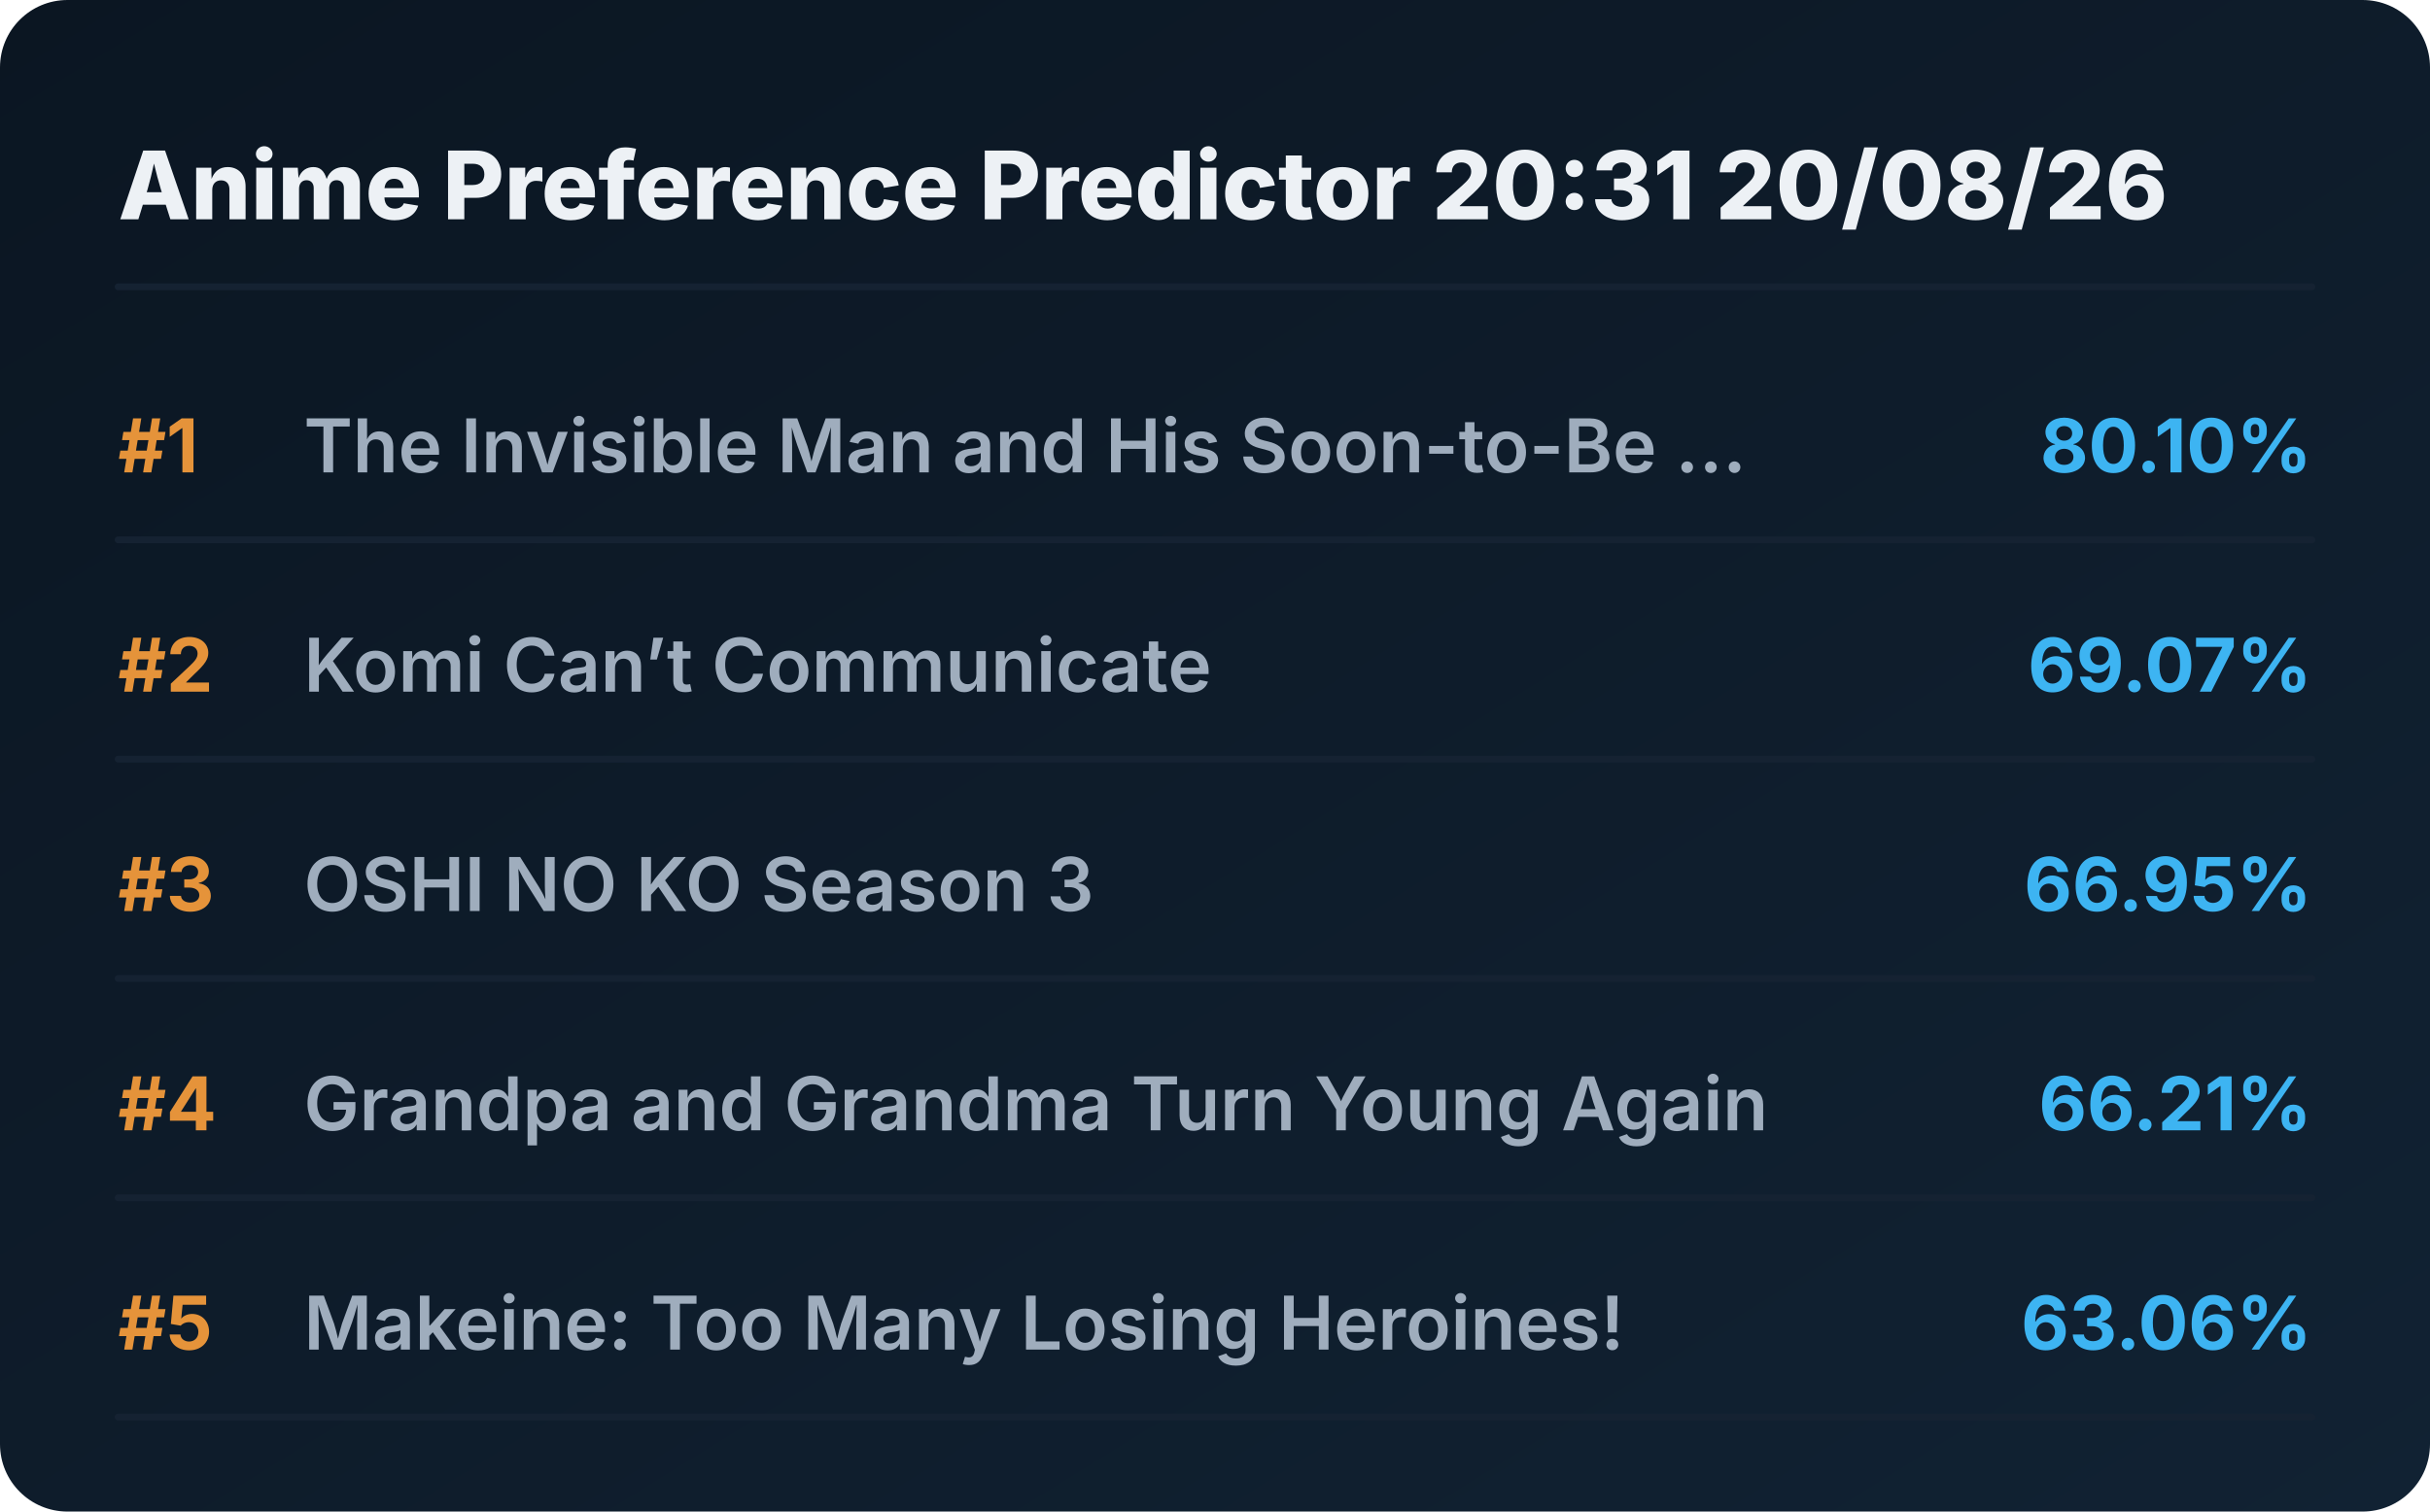
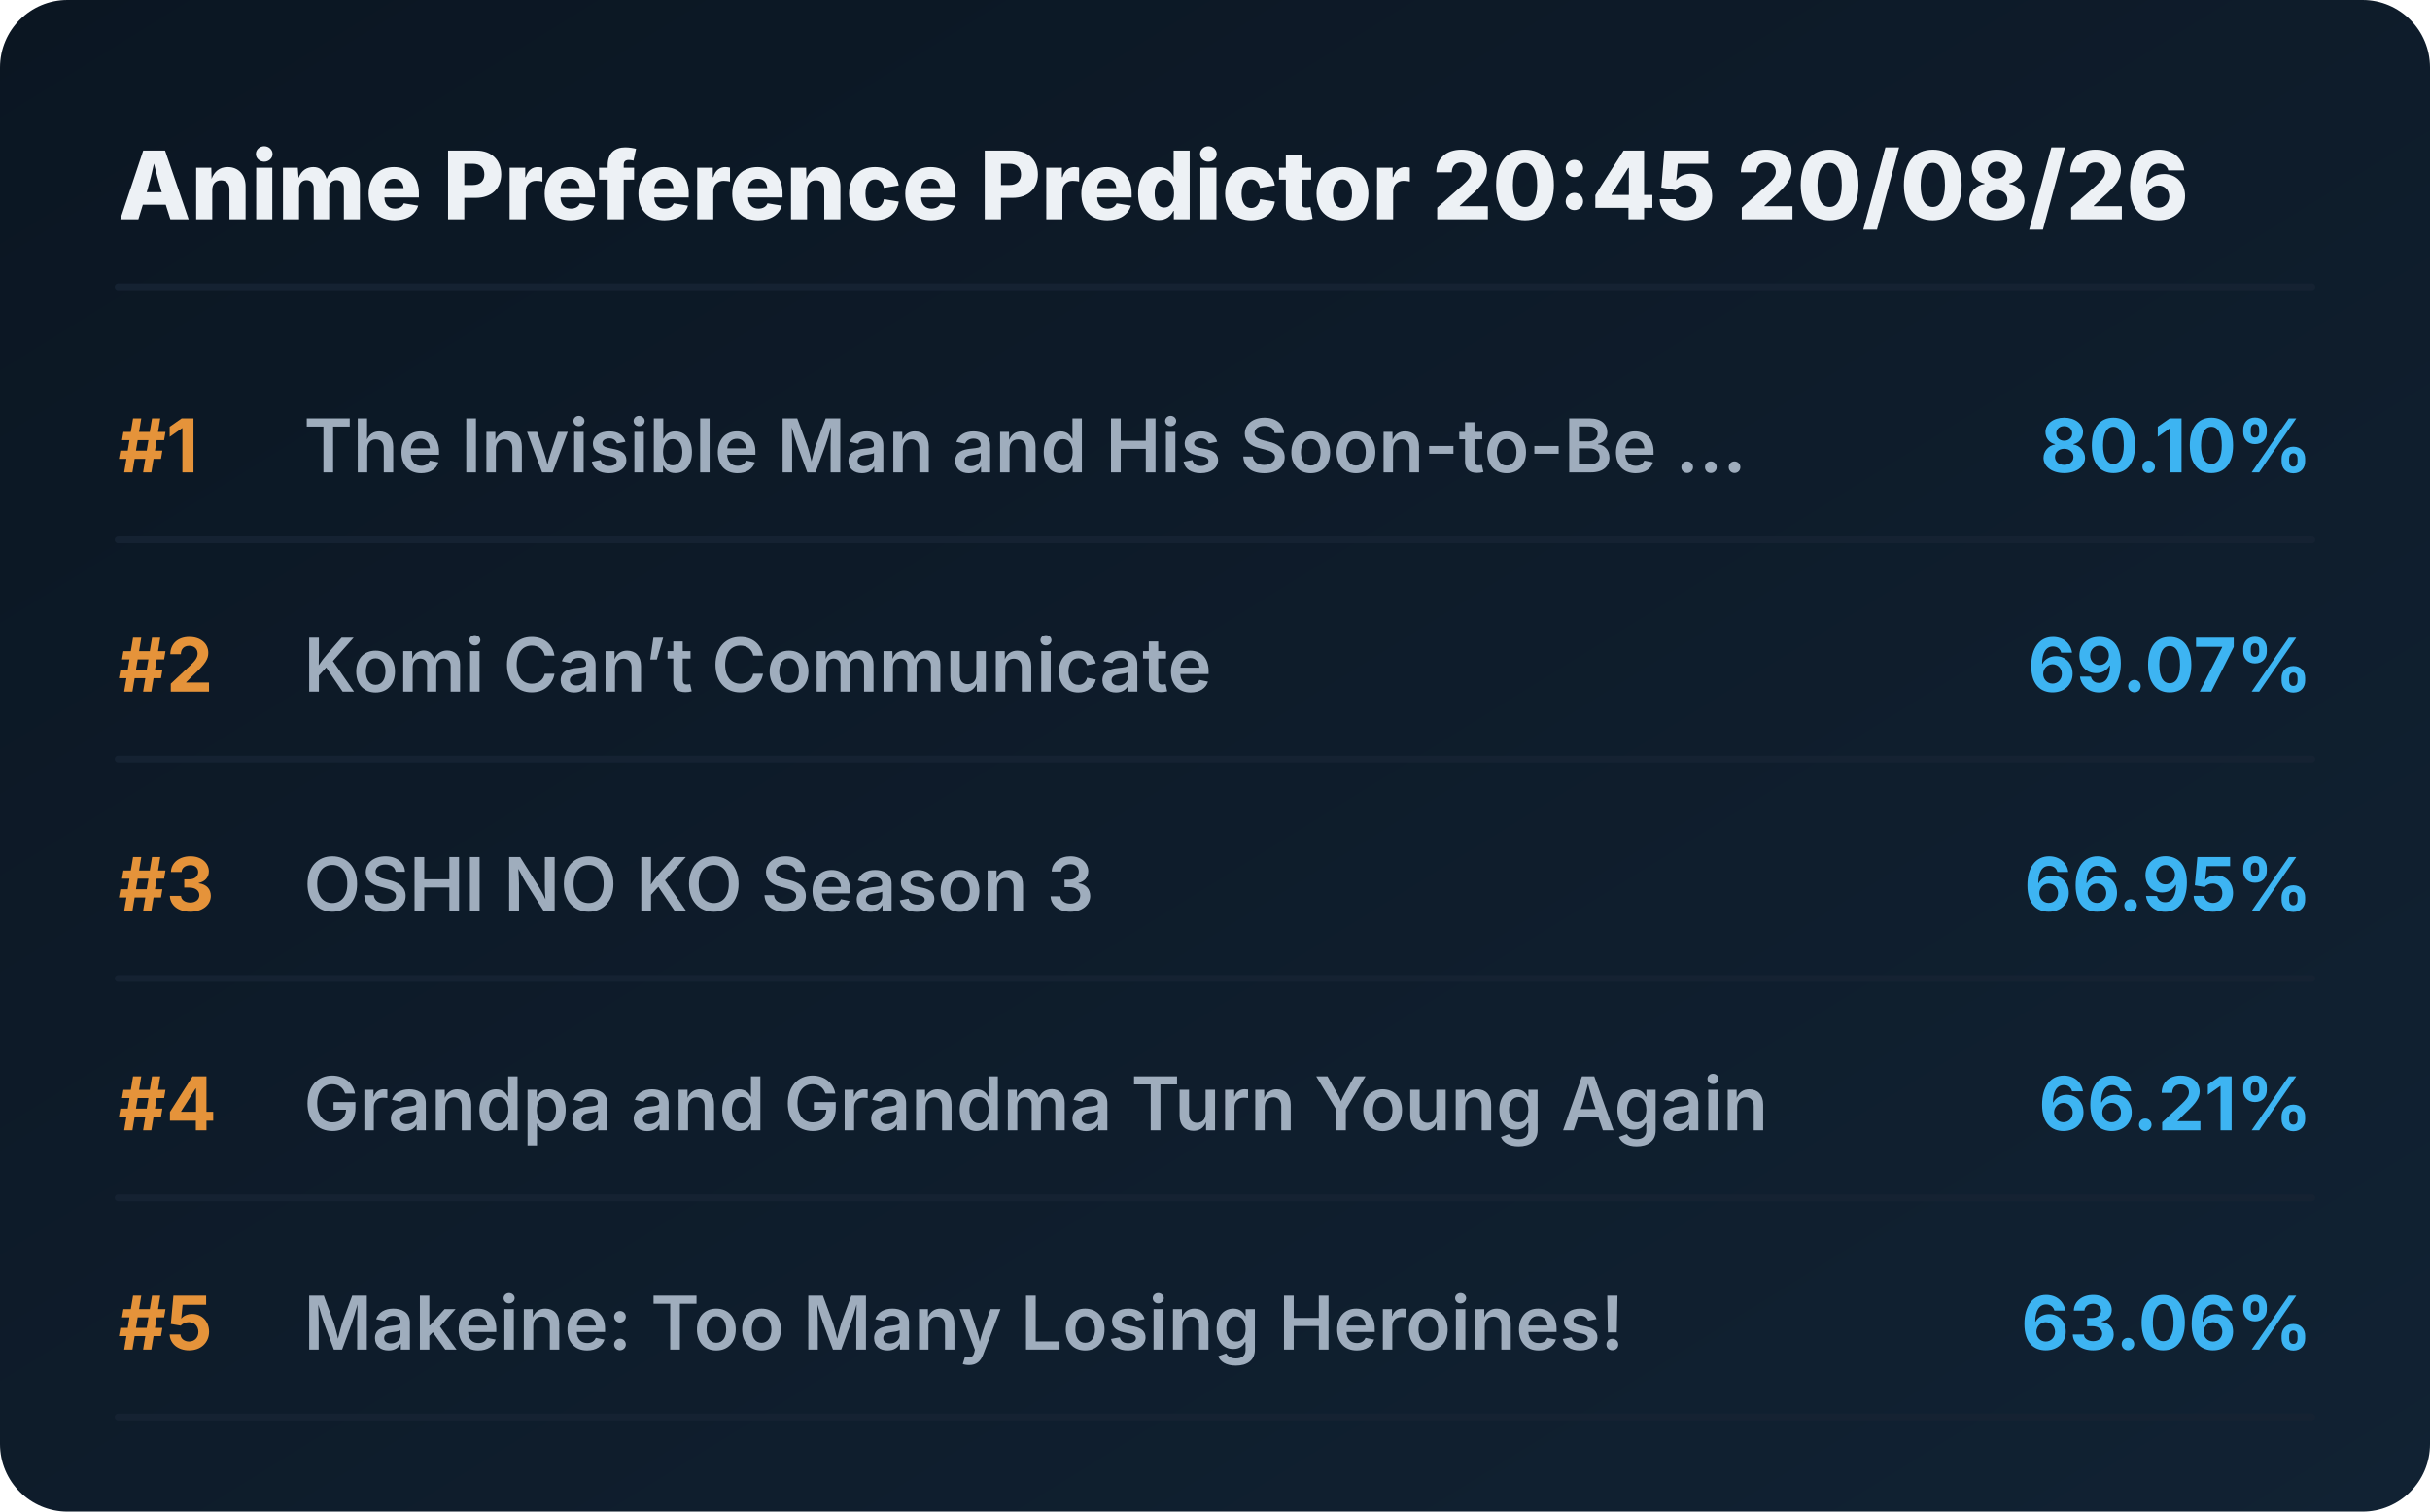
<svg xmlns="http://www.w3.org/2000/svg" viewBox="0 0 720 448" preserveAspectRatio="xMidYMid meet" style="width: 100%; height: auto; max-width: 720px;">
  <defs>
    <linearGradient id="boxGrad" x1="0%" y1="0%" x2="100%" y2="100%">
      <stop offset="0%" stop-color="#0b1622" />
      <stop offset="100%" stop-color="#112233" />
    </linearGradient>
    <clipPath id="titleClip">
      <rect x="90" y="0" width="510" height="100%" />
    </clipPath>
  </defs>
  <style>
    .bg { fill: url(#boxGrad); rx: 20px; }
    .header { font-family: 'Overpass', 'Inter', system-ui, sans-serif; font-weight: 800; font-size: 28px; fill: #edf1f5; }
    .rank { font-family: 'Overpass', 'Inter', system-ui, sans-serif; font-weight: 700; font-size: 22px; fill: #e5933a; }
    .title { font-family: 'Overpass', 'Inter', system-ui, sans-serif; font-weight: 600; font-size: 22px; fill: #9fadbd; }
    .score { font-family: 'Overpass', 'Inter', system-ui, sans-serif; font-weight: 700; font-size: 22px; fill: #3db4f2; }
    .line { stroke: #152232; stroke-width: 2; stroke-linecap: round; }
  </style>
  <rect class="bg" width="720" height="448" />
-   <text x="35" y="65" class="header">Anime Preference Predictor 20:31 20/08/26</text>
+   <text x="35" y="65" class="header">Anime Preference Predictor 20:45 20/08/26</text>
  <line x1="35" y1="85" x2="685" y2="85" class="line" />
  <g transform="translate(0, 0)">
    <text x="35" y="140" class="rank">#1</text>
    <text x="90" y="140" class="title">The Invisible Man and His Soon-to-Be ...</text>
    <text x="685" y="140" class="score" text-anchor="end">80.10%</text>
    <line x1="35" y1="160" x2="685" y2="160" class="line" />
  </g>
  <g transform="translate(0, 65)">
    <text x="35" y="140" class="rank">#2</text>
    <text x="90" y="140" class="title">Komi Can’t Communicate</text>
    <text x="685" y="140" class="score" text-anchor="end">69.07%</text>
    <line x1="35" y1="160" x2="685" y2="160" class="line" />
  </g>
  <g transform="translate(0, 130)">
    <text x="35" y="140" class="rank">#3</text>
    <text x="90" y="140" class="title">OSHI NO KO Season 3</text>
    <text x="685" y="140" class="score" text-anchor="end">66.95%</text>
    <line x1="35" y1="160" x2="685" y2="160" class="line" />
  </g>
  <g transform="translate(0, 195)">
    <text x="35" y="140" class="rank">#4</text>
    <text x="90" y="140" class="title">Grandpa and Grandma Turn Young Again</text>
    <text x="685" y="140" class="score" text-anchor="end">66.21%</text>
    <line x1="35" y1="160" x2="685" y2="160" class="line" />
  </g>
  <g transform="translate(0, 260)">
    <text x="35" y="140" class="rank">#5</text>
    <text x="90" y="140" class="title">Makeine: Too Many Losing Heroines!</text>
    <text x="685" y="140" class="score" text-anchor="end">63.06%</text>
    <line x1="35" y1="160" x2="685" y2="160" class="line" />
  </g>
</svg>
